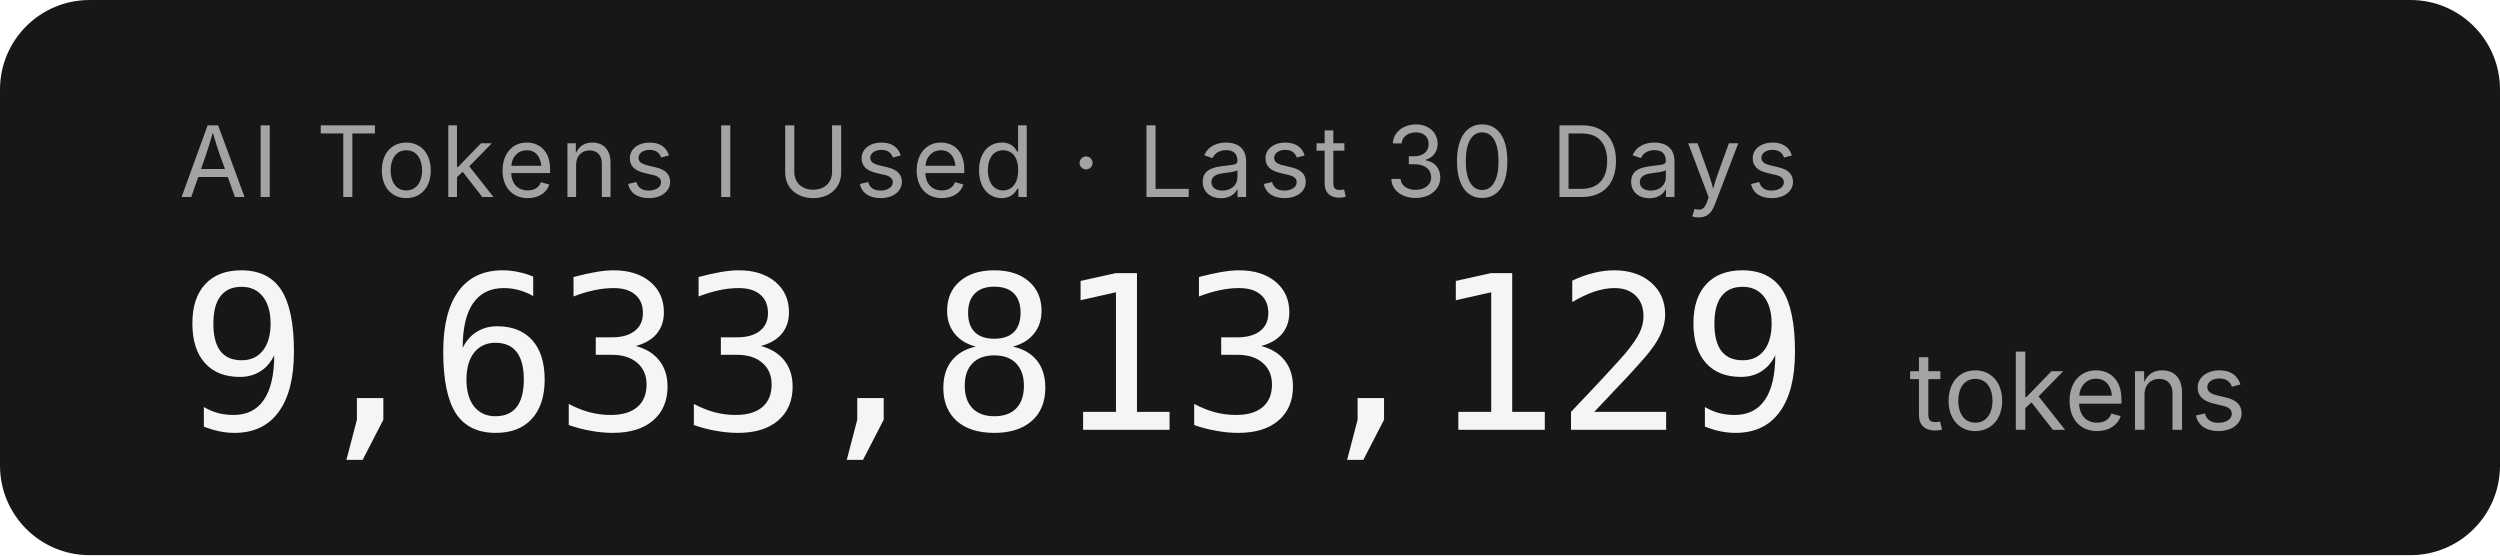
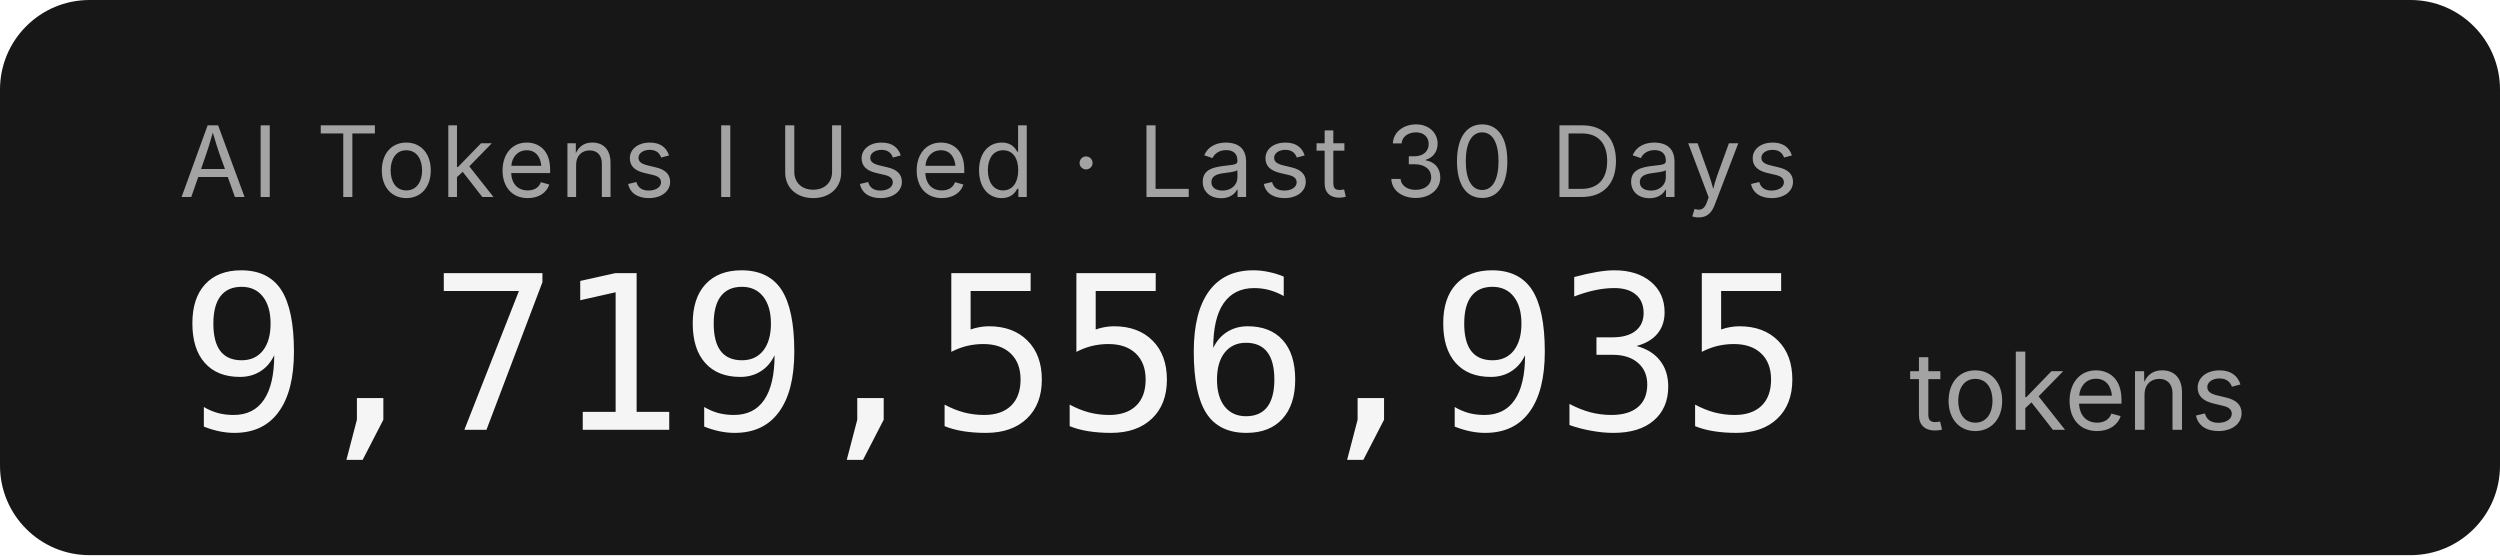
- <svg xmlns="http://www.w3.org/2000/svg" width="279.2" height="62" role="img" aria-label="AI Tokens I Used · Last 30 Days: 9,633,813,129 tokens">
+ <svg xmlns="http://www.w3.org/2000/svg" width="279.2" height="62" role="img" aria-label="AI Tokens I Used · Last 30 Days: 9,719,556,935 tokens">
  <rect width="279.2" height="62" rx="10" fill="#171717" />
  <g font-family="'Inter','SF Pro Display',-apple-system,'Segoe UI',sans-serif">
    <text x="20" y="22" fill="#a3a3a3" font-size="11" letter-spacing="0.05em">AI Tokens I Used · Last 30 Days</text>
-     <text x="20" y="48" fill="#f5f5f5" font-size="24" font-weight="300" font-family="'SF Mono','Cascadia Code','Consolas',monospace" letter-spacing="-0.02em">9,633,813,129</text>
+     <text x="20" y="48" fill="#f5f5f5" font-size="24" font-weight="300" font-family="'SF Mono','Cascadia Code','Consolas',monospace" letter-spacing="-0.02em">9,719,556,935</text>
    <text x="213.2" y="48" fill="#a3a3a3" font-size="12">tokens</text>
  </g>
</svg>
